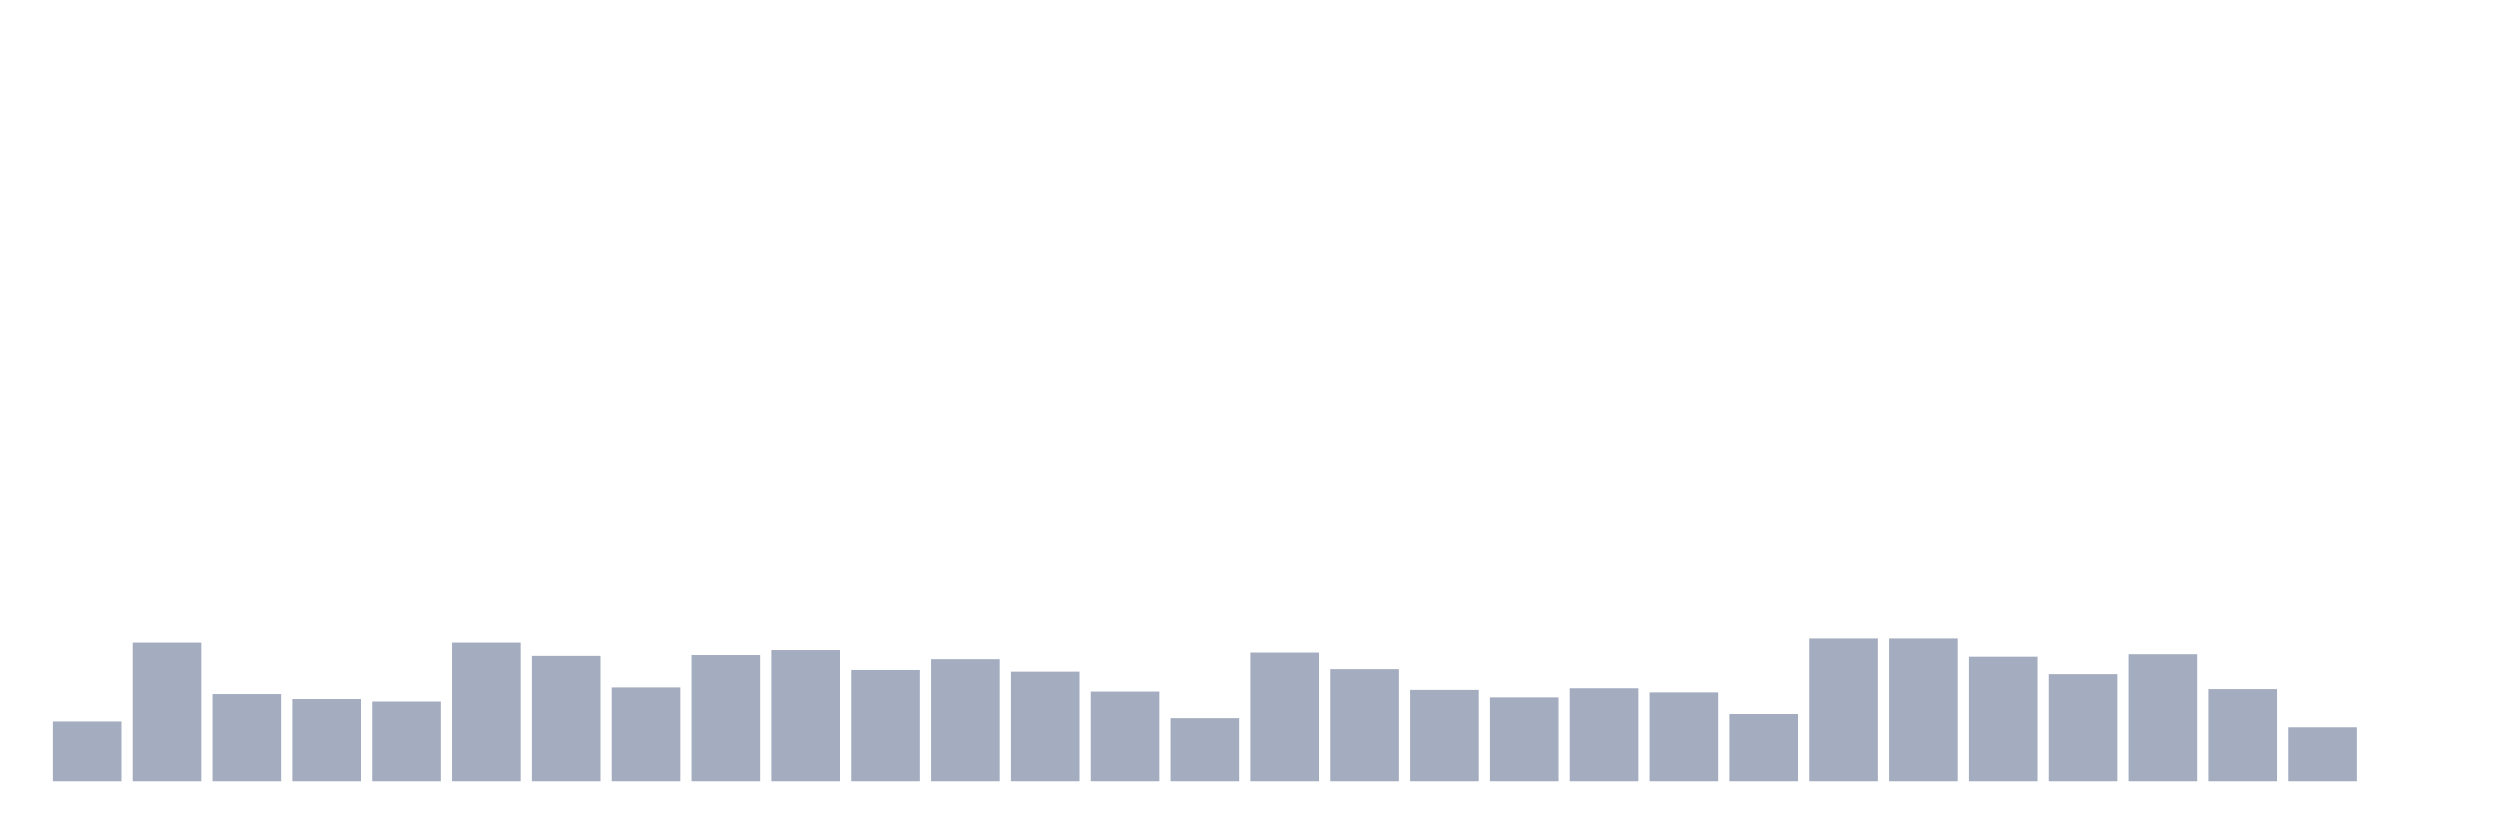
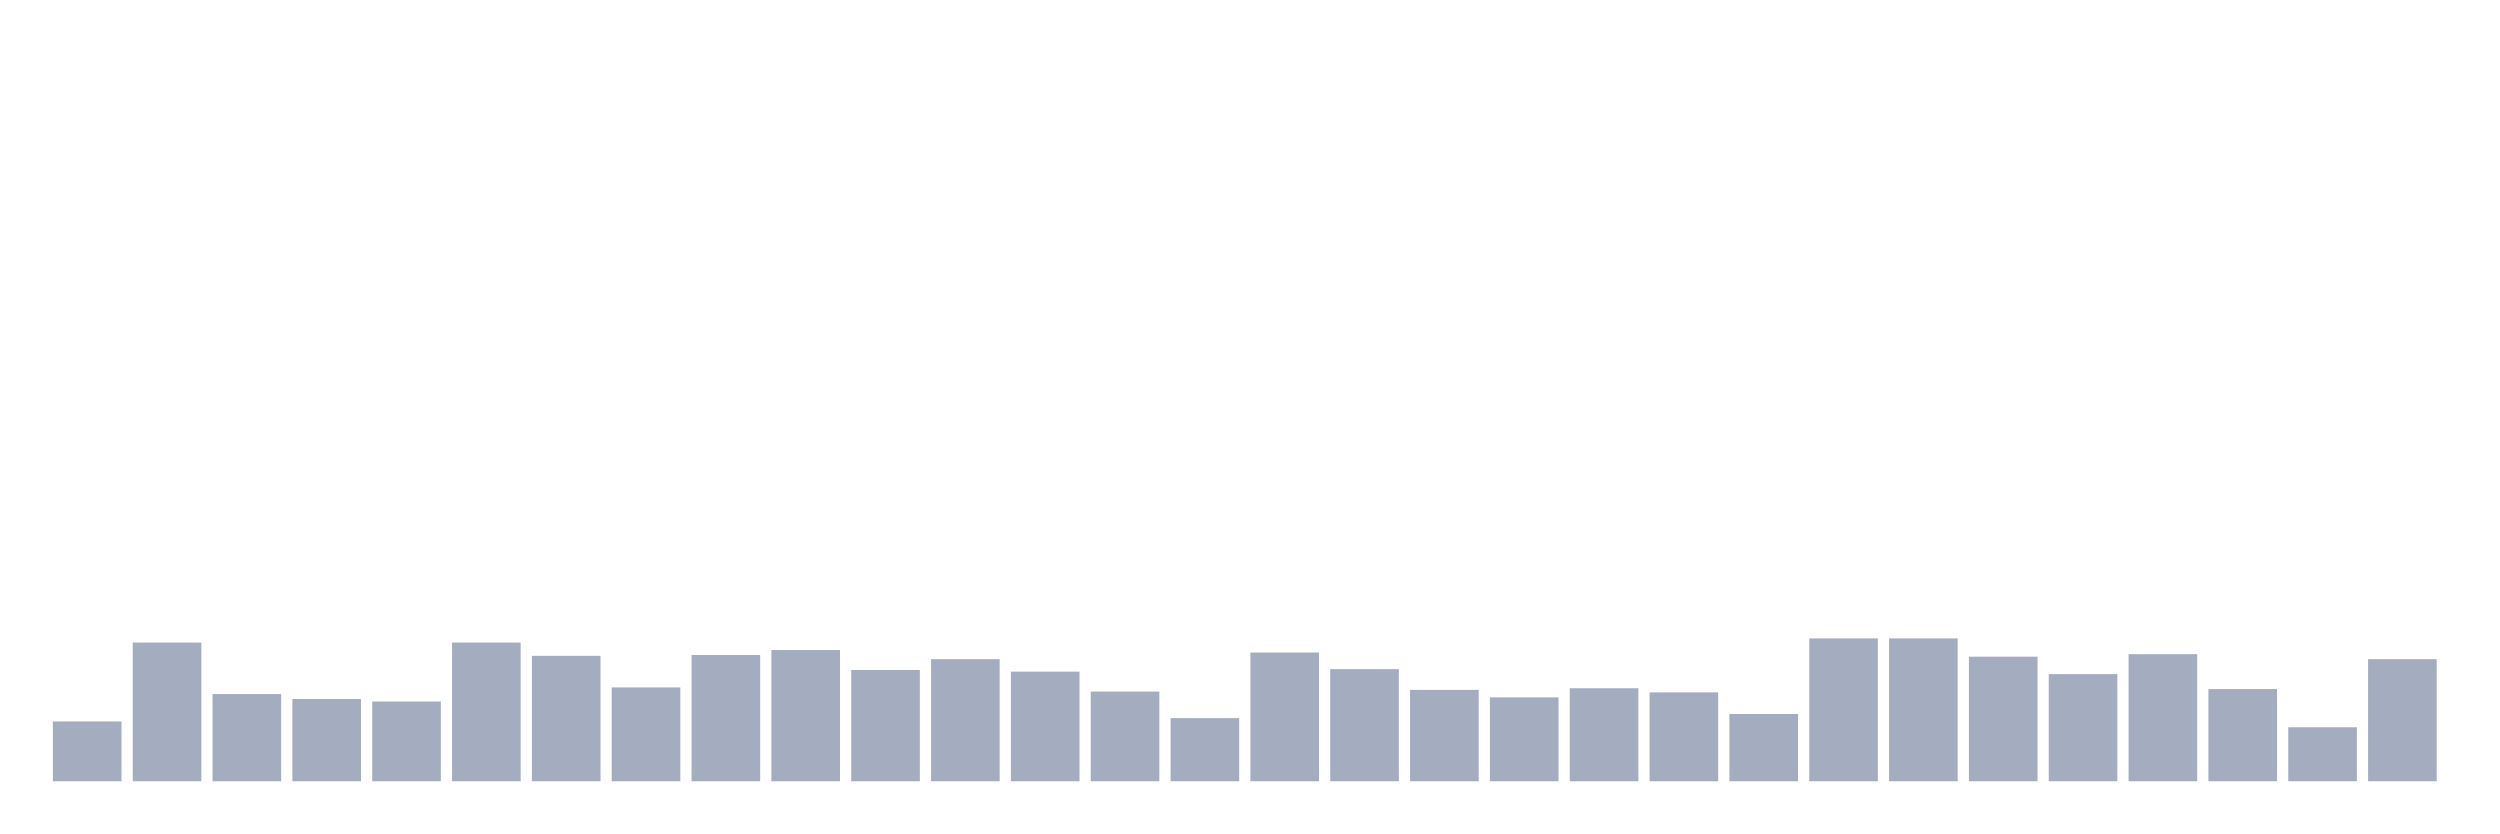
<svg xmlns="http://www.w3.org/2000/svg" viewBox="0 0 480 160">
  <g transform="translate(10,10)">
    <rect class="bar" x="0.153" width="13.175" y="128.519" height="11.481" fill="rgb(164,173,192)" />
    <rect class="bar" x="15.482" width="13.175" y="113.371" height="26.629" fill="rgb(164,173,192)" />
    <rect class="bar" x="30.81" width="13.175" y="123.257" height="16.743" fill="rgb(164,173,192)" />
    <rect class="bar" x="46.138" width="13.175" y="124.214" height="15.786" fill="rgb(164,173,192)" />
    <rect class="bar" x="61.466" width="13.175" y="124.692" height="15.308" fill="rgb(164,173,192)" />
    <rect class="bar" x="76.794" width="13.175" y="113.371" height="26.629" fill="rgb(164,173,192)" />
    <rect class="bar" x="92.123" width="13.175" y="115.923" height="24.077" fill="rgb(164,173,192)" />
    <rect class="bar" x="107.451" width="13.175" y="121.982" height="18.018" fill="rgb(164,173,192)" />
    <rect class="bar" x="122.779" width="13.175" y="115.763" height="24.237" fill="rgb(164,173,192)" />
    <rect class="bar" x="138.107" width="13.175" y="114.806" height="25.194" fill="rgb(164,173,192)" />
    <rect class="bar" x="153.436" width="13.175" y="118.633" height="21.367" fill="rgb(164,173,192)" />
    <rect class="bar" x="168.764" width="13.175" y="116.56" height="23.44" fill="rgb(164,173,192)" />
    <rect class="bar" x="184.092" width="13.175" y="118.952" height="21.048" fill="rgb(164,173,192)" />
    <rect class="bar" x="199.42" width="13.175" y="122.779" height="17.221" fill="rgb(164,173,192)" />
    <rect class="bar" x="214.748" width="13.175" y="127.882" height="12.118" fill="rgb(164,173,192)" />
    <rect class="bar" x="230.077" width="13.175" y="115.285" height="24.715" fill="rgb(164,173,192)" />
    <rect class="bar" x="245.405" width="13.175" y="118.474" height="21.526" fill="rgb(164,173,192)" />
    <rect class="bar" x="260.733" width="13.175" y="122.46" height="17.54" fill="rgb(164,173,192)" />
    <rect class="bar" x="276.061" width="13.175" y="123.895" height="16.105" fill="rgb(164,173,192)" />
    <rect class="bar" x="291.39" width="13.175" y="122.141" height="17.859" fill="rgb(164,173,192)" />
    <rect class="bar" x="306.718" width="13.175" y="122.938" height="17.062" fill="rgb(164,173,192)" />
    <rect class="bar" x="322.046" width="13.175" y="127.084" height="12.916" fill="rgb(164,173,192)" />
    <rect class="bar" x="337.374" width="13.175" y="112.574" height="27.426" fill="rgb(164,173,192)" />
    <rect class="bar" x="352.702" width="13.175" y="112.574" height="27.426" fill="rgb(164,173,192)" />
    <rect class="bar" x="368.031" width="13.175" y="116.082" height="23.918" fill="rgb(164,173,192)" />
    <rect class="bar" x="383.359" width="13.175" y="119.431" height="20.569" fill="rgb(164,173,192)" />
    <rect class="bar" x="398.687" width="13.175" y="115.604" height="24.396" fill="rgb(164,173,192)" />
    <rect class="bar" x="414.015" width="13.175" y="122.301" height="17.699" fill="rgb(164,173,192)" />
    <rect class="bar" x="429.344" width="13.175" y="129.636" height="10.364" fill="rgb(164,173,192)" />
-     <rect class="bar" x="444.672" width="13.175" y="140" height="0" fill="rgb(164,173,192)" />
+     <rect class="bar" x="444.672" width="13.175" y="116.56" height="23.44" fill="rgb(164,173,192)" />
  </g>
</svg>
